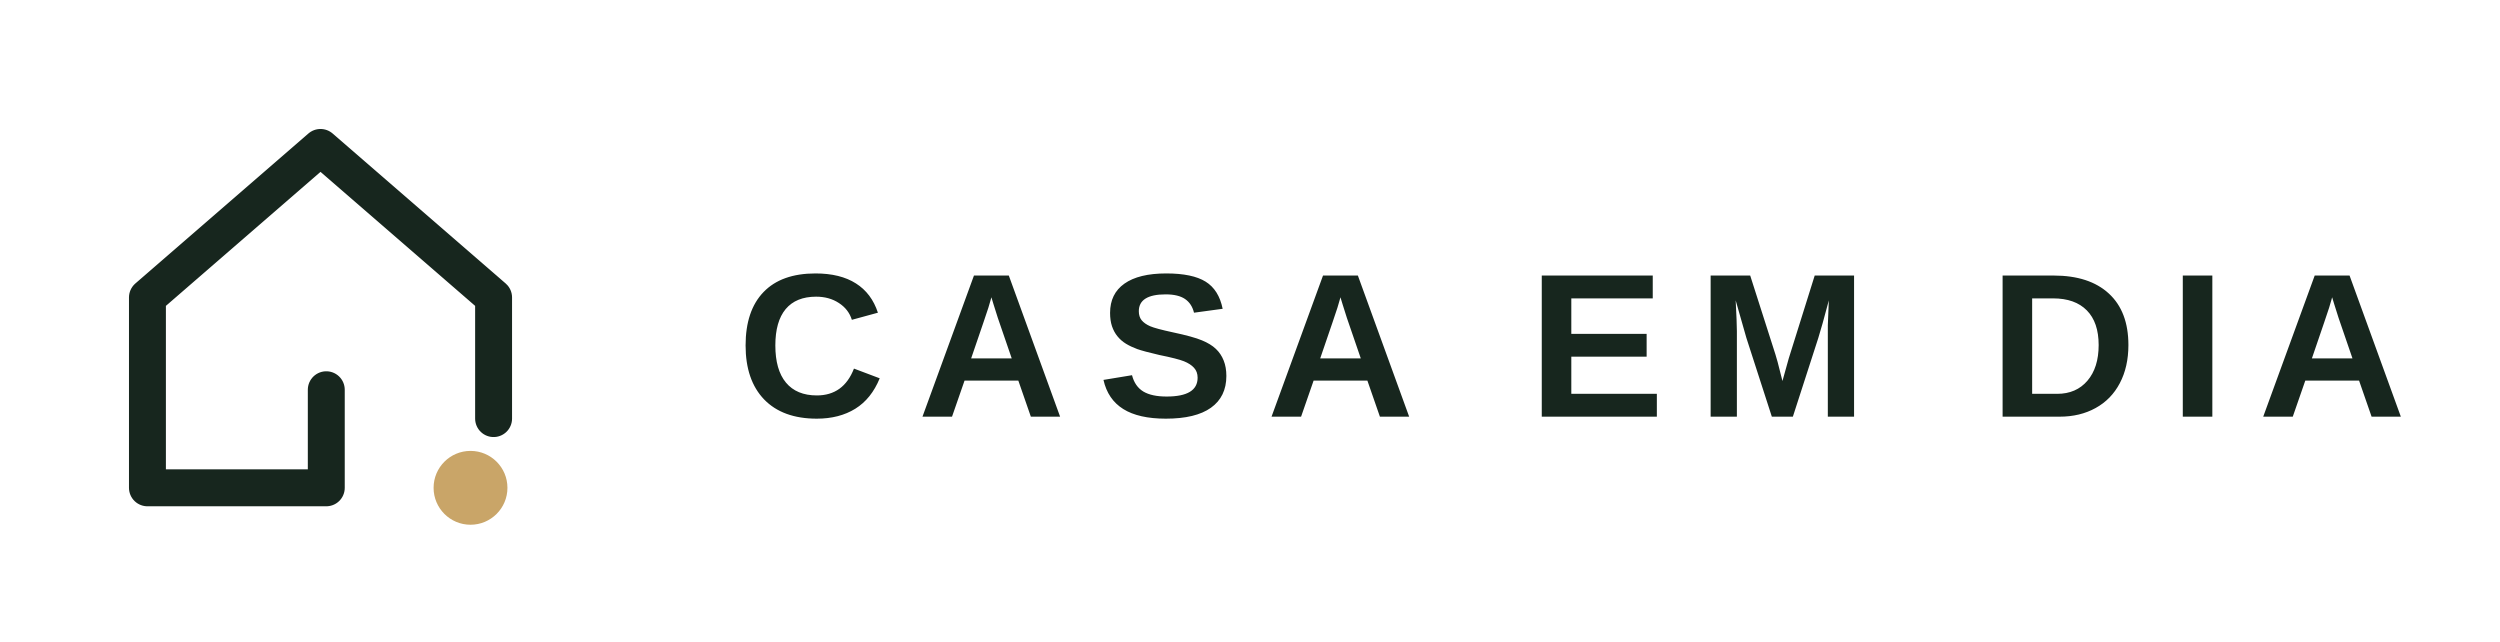
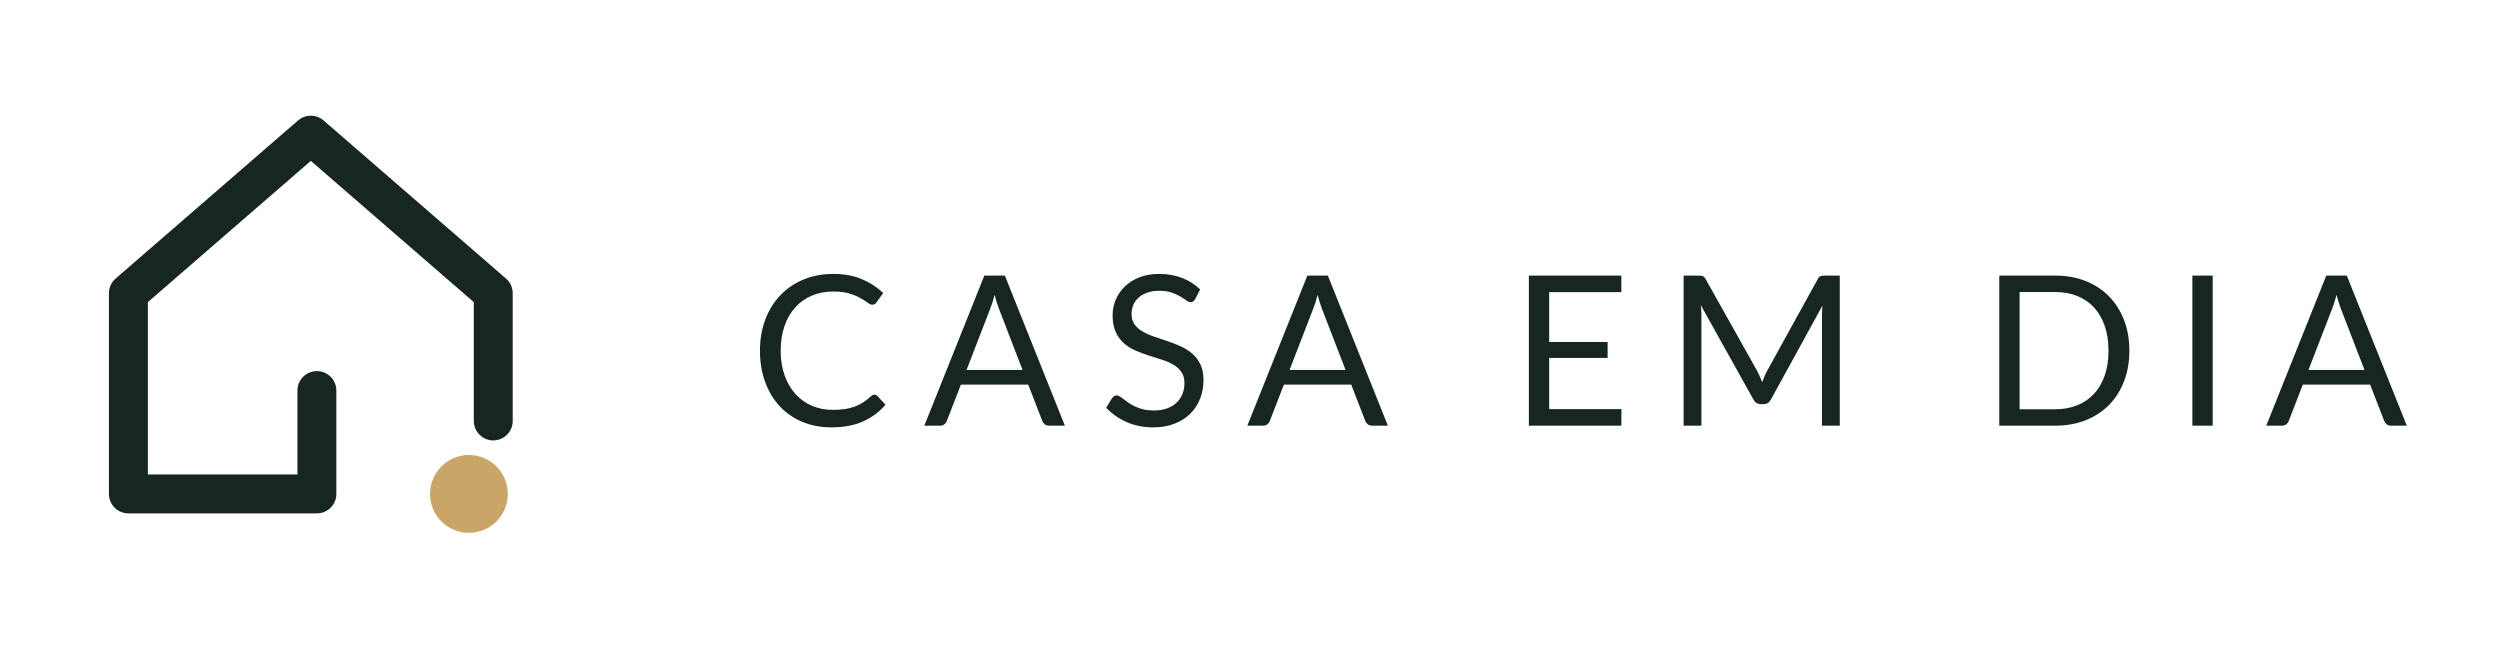
- <svg xmlns="http://www.w3.org/2000/svg" viewBox="0 0 390 100" role="img" aria-label="Casa em Dia">
-   <g transform="translate(5 5) scale(.9)">
+ <svg xmlns="http://www.w3.org/2000/svg" width="370" height="96" viewBox="0 0 370 96" role="img" aria-label="Casa em Dia">
+   <g transform="translate(1 2) scale(.9)">
    <path d="M20 46 L50 20 L80 46 L80 67 M20 46 L20 79 L51 79 L51 62" fill="none" stroke="#17261E" stroke-width="6.4" stroke-linecap="round" stroke-linejoin="round" />
    <circle cx="76" cy="79" r="6.4" fill="#C9A568" />
  </g>
-   <text x="115" y="65" fill="#17261E" font-family="Instrument Sans,Arial,sans-serif" font-size="32" font-weight="600" letter-spacing="5">CASA EM DIA</text>
+   <g fill="#17261E">
+     <path transform="translate(111.000 63.000) scale(0.0155 -0.0155)" d="M1189 296Q1205 296 1217 283L1294 200Q1206 98 1080.5 41.0Q955 -16 777 -16Q623 -16 497.0 37.5Q371 91 282.0 187.5Q193 284 144.0 419.0Q95 554 95 716Q95 878 146.0 1013.0Q197 1148 289.5 1245.0Q382 1342 511.0 1395.5Q640 1449 796 1449Q949 1449 1066.0 1400.0Q1183 1351 1272 1267L1208 1178Q1202 1168 1192.5 1161.5Q1183 1155 1167 1155Q1149 1155 1123.0 1174.5Q1097 1194 1055.0 1218.0Q1013 1242 950.0 1261.5Q887 1281 795 1281Q684 1281 592.0 1242.5Q500 1204 433.5 1131.0Q367 1058 330.0 953.0Q293 848 293 716Q293 582 331.5 477.0Q370 372 436.5 299.5Q503 227 593.5 189.0Q684 151 789 151Q853 151 904.5 158.5Q956 166 999.5 182.0Q1043 198 1080.5 222.5Q1118 247 1155 281Q1172 296 1189 296Z" />
+     <path transform="translate(136.708 63.000) scale(0.0155 -0.0155)" d="M944 532 719 1115Q709 1141 698.0 1175.5Q687 1210 677 1249Q656 1168 634 1114L409 532ZM1348 0H1198Q1172 0 1156.0 13.0Q1140 26 1132 46L998 392H355L221 46Q215 28 198.0 14.0Q181 0 156 0H6L579 1433H775Z" />
+     <path transform="translate(162.695 63.000) scale(0.0155 -0.0155)" d="M916 1209Q907 1194 896.5 1186.5Q886 1179 871 1179Q854 1179 831.0 1196.0Q808 1213 773.5 1233.5Q739 1254 690.5 1271.0Q642 1288 573 1288Q508 1288 458.5 1270.5Q409 1253 375.5 1223.0Q342 1193 325.0 1152.5Q308 1112 308 1065Q308 1005 337.5 965.5Q367 926 415.5 898.0Q464 870 525.5 849.5Q587 829 651.5 807.0Q716 785 777.5 757.5Q839 730 887.5 688.0Q936 646 965.5 585.0Q995 524 995 435Q995 341 963.0 258.5Q931 176 869.5 115.0Q808 54 718.5 19.0Q629 -16 515 -16Q375 -16 261.0 34.5Q147 85 66 171L122 263Q130 274 141.5 281.5Q153 289 167 289Q180 289 196.5 278.5Q213 268 234.0 252.0Q255 236 282.0 217.0Q309 198 343.5 182.0Q378 166 422.0 155.5Q466 145 521 145Q590 145 644.0 164.0Q698 183 735.5 217.5Q773 252 793.0 300.0Q813 348 813 407Q813 472 783.5 513.5Q754 555 706.0 583.0Q658 611 596.0 630.5Q534 650 470.0 670.5Q406 691 344.0 718.0Q282 745 234.0 788.0Q186 831 156.5 895.5Q127 960 127 1055Q127 1131 156.5 1202.0Q186 1273 242.5 1328.0Q299 1383 381.5 1416.0Q464 1449 571 1449Q691 1449 789.5 1411.0Q888 1373 963 1301Z" />
+     <path transform="translate(184.512 63.000) scale(0.0155 -0.0155)" d="M944 532 719 1115Q709 1141 698.0 1175.5Q687 1210 677 1249Q656 1168 634 1114L409 532ZM1348 0H1198Q1172 0 1156.0 13.0Q1140 26 1132 46L998 392H355L221 46Q215 28 198.0 14.0Q181 0 156 0H6L579 1433H775Z" />
+     <path transform="translate(223.435 63.000) scale(0.0155 -0.0155)" d="M1067 158 1066 0H183V1433H1066V1275H377V799H935V647H377V158Z" />
+     <path transform="translate(246.338 63.000) scale(0.0155 -0.0155)" d="M1674 1433V0H1504V1053Q1504 1074 1505.5 1098.0Q1507 1122 1509 1147L1017 251Q994 206 947 206H919Q872 206 849 251L347 1151Q353 1098 353 1053V0H183V1433H326Q352 1433 366.0 1428.0Q380 1423 393 1400L888 518Q900 494 911.5 468.0Q923 442 933 415Q943 442 954.0 468.5Q965 495 978 519L1464 1400Q1476 1423 1490.5 1428.0Q1505 1433 1531 1433Z" />
+     <path transform="translate(293.057 63.000) scale(0.0155 -0.0155)" d="M1425 716Q1425 555 1374.0 423.0Q1323 291 1230.0 197.0Q1137 103 1006.5 51.5Q876 0 718 0H183V1433H718Q876 1433 1006.5 1381.5Q1137 1330 1230.0 1235.5Q1323 1141 1374.0 1009.0Q1425 877 1425 716ZM1226 716Q1226 848 1190.0 952.0Q1154 1056 1088.0 1128.0Q1022 1200 928.0 1238.0Q834 1276 718 1276H377V157H718Q834 157 928.0 195.0Q1022 233 1088.0 304.5Q1154 376 1190.0 480.0Q1226 584 1226 716Z" />
+     <path transform="translate(321.633 63.000) scale(0.0155 -0.0155)" d="M377 0H183V1433H377Z" />
+     <path transform="translate(335.313 63.000) scale(0.0155 -0.0155)" d="M944 532 719 1115Q709 1141 698.0 1175.5Q687 1210 677 1249Q656 1168 634 1114L409 532ZM1348 0H1198Q1172 0 1156.0 13.0Q1140 26 1132 46L998 392H355L221 46Q215 28 198.0 14.0Q181 0 156 0H6L579 1433H775Z" />
+   </g>
</svg>
